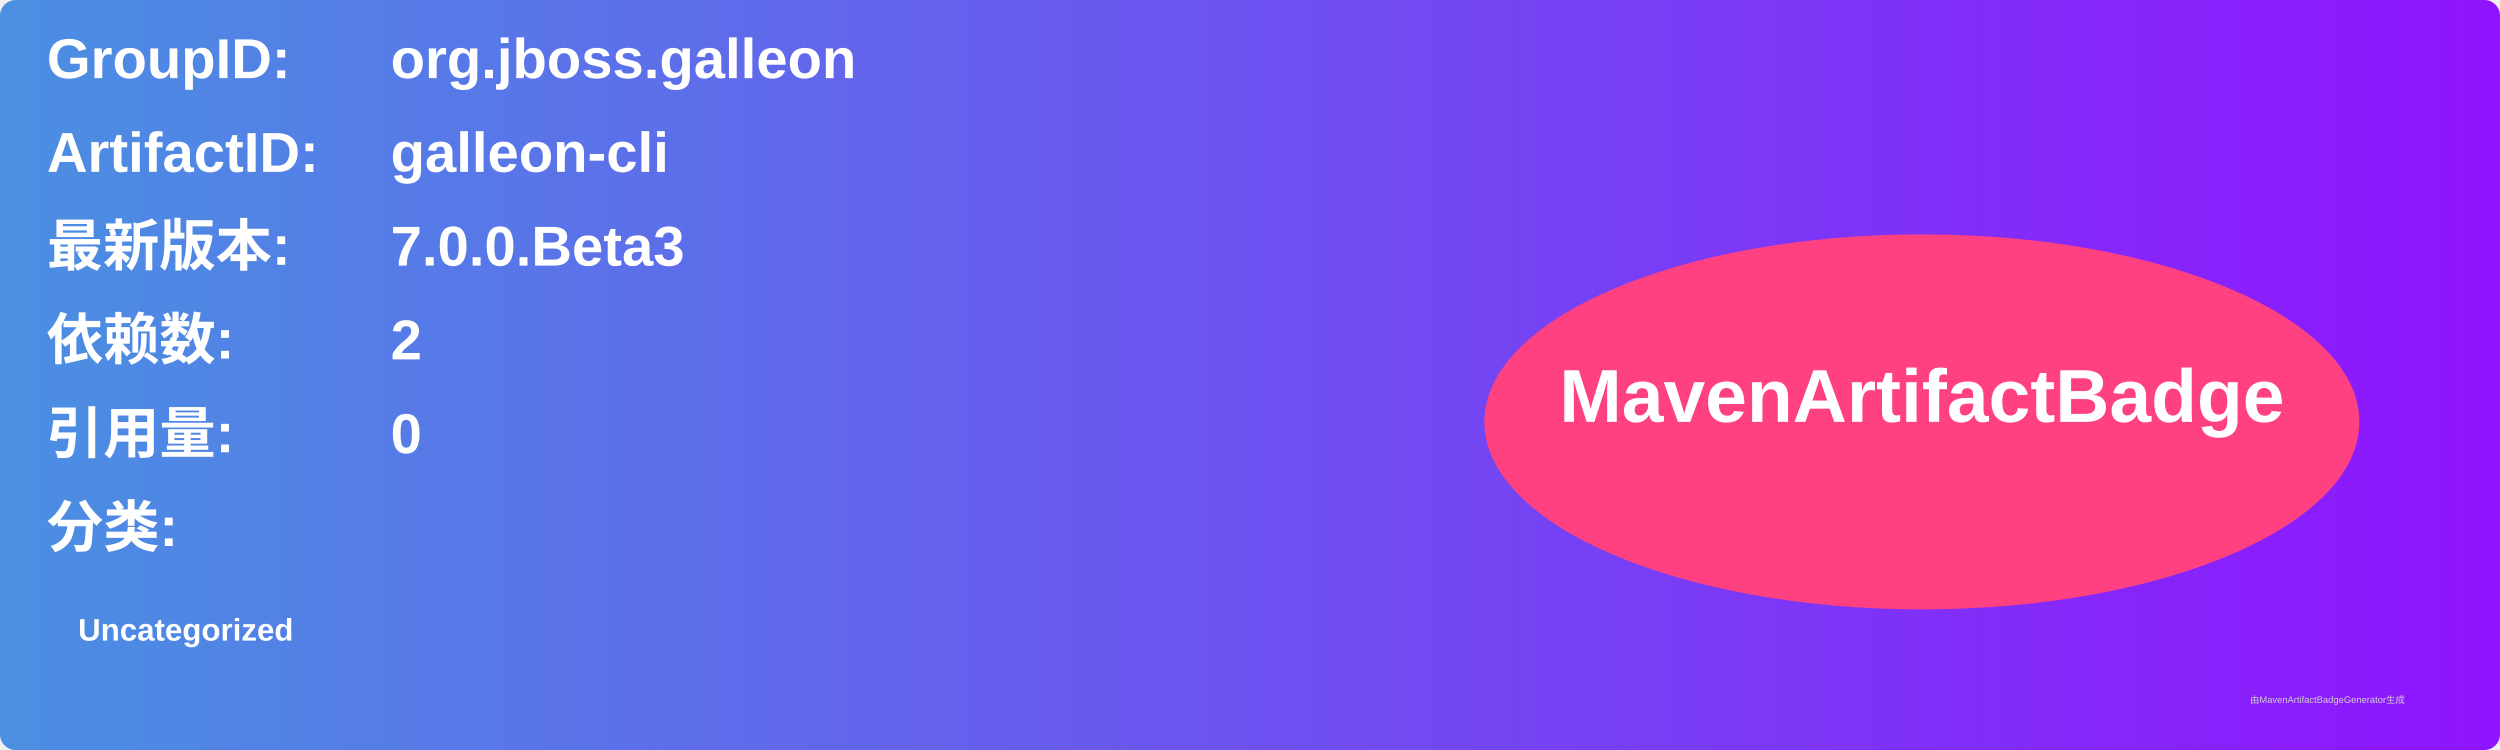
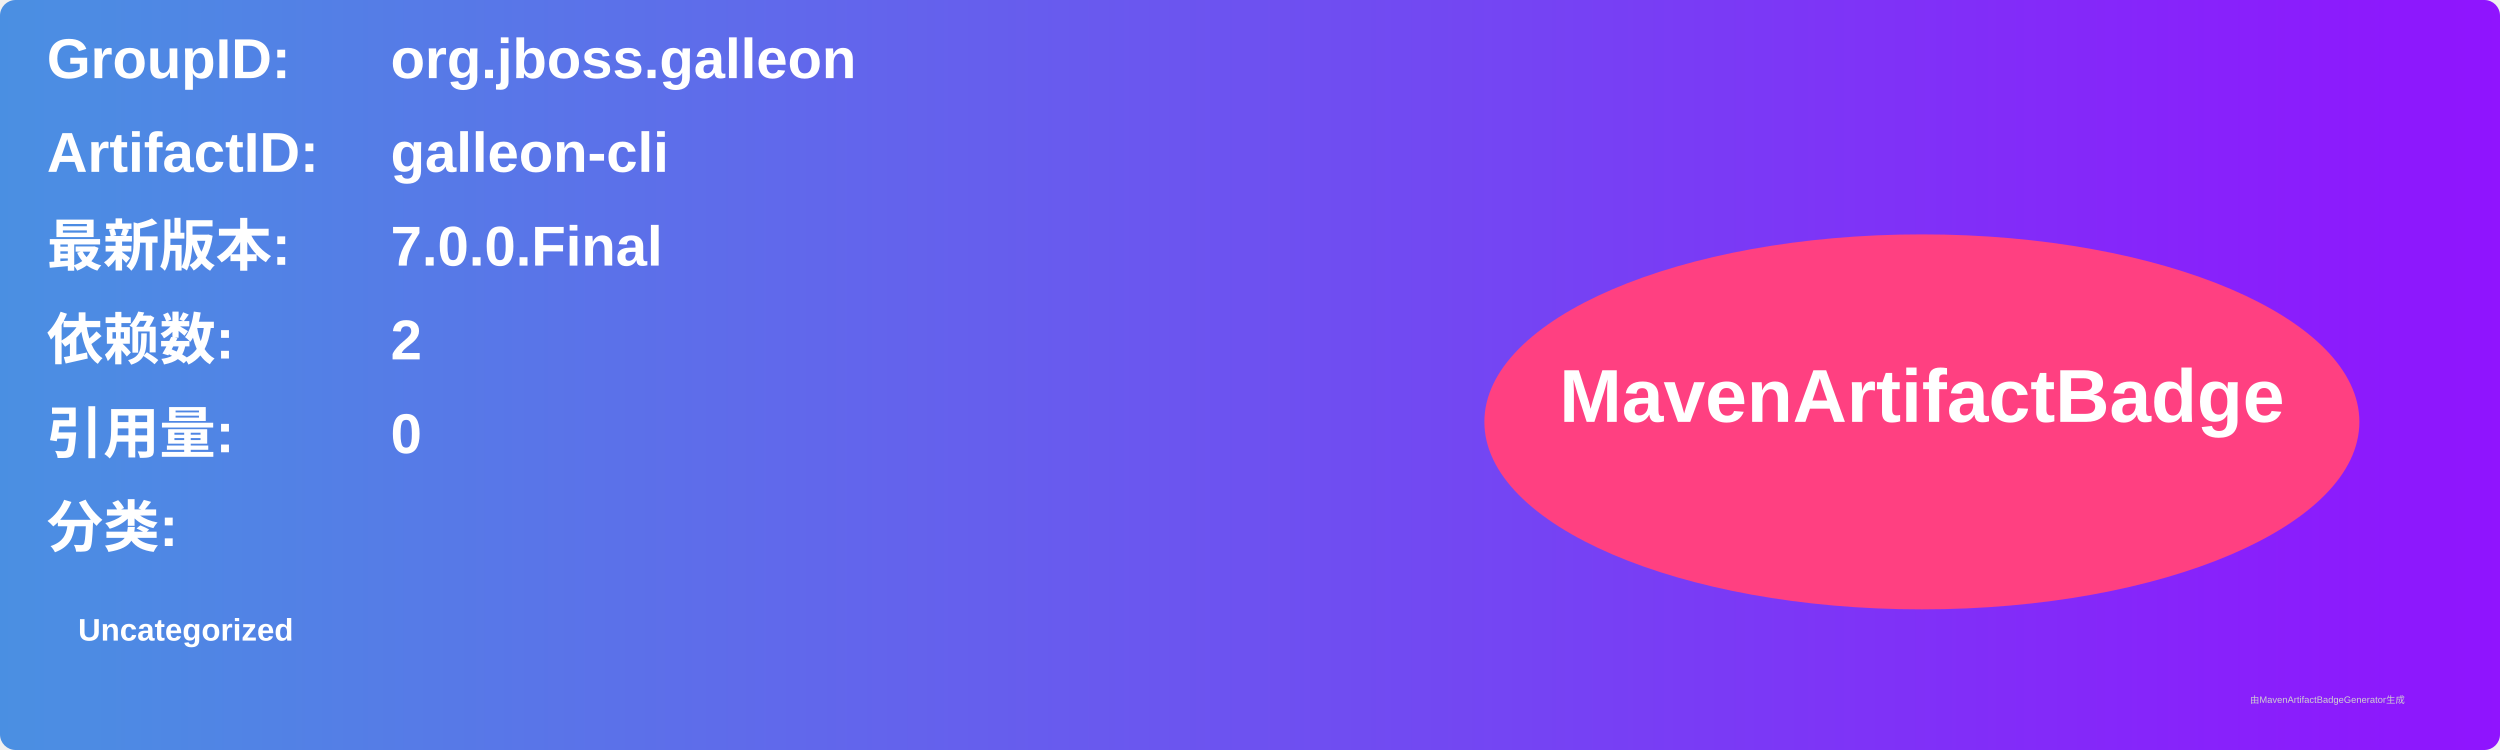
<svg xmlns="http://www.w3.org/2000/svg" width="800" height="240" viewBox="0 0 800 240">
  <linearGradient id="grad" x1="0%" y1="0%" x2="100%" y2="0%">
    <stop offset="0%" stop-color="#4a90e2" />
    <stop offset="100%" stop-color="#9013fe" />
  </linearGradient>
  <rect width="100%" height="100%" rx="5" ry="5" fill="url(#grad)" />
  <g transform="translate(15, 15)">
    <text x="0" y="10" font-family="Arial" font-size="18" fill="white" font-weight="bold" width="260">GroupID:</text>
    <text x="110" y="10" font-family="Arial" font-size="18" fill="white" font-weight="bold" width="460">org.jboss.galleon</text>
    <text x="0" y="40" font-family="Arial" font-size="18" fill="white" font-weight="bold" width="260">ArtifactID:</text>
    <text x="110" y="40" font-family="Arial" font-size="18" fill="white" font-weight="bold" width="460">galleon-cli</text>
    <text x="0" y="70" font-family="Arial" font-size="18" fill="white" font-weight="bold">最新版本:</text>
    <text x="110" y="70" font-family="Arial" font-size="18" fill="white" font-weight="bold">
-       <tspan font-weight="bold">7.0.0.Beta3</tspan>
+       <tspan font-weight="bold">7.0.0.Final</tspan>
    </text>
    <text x="0" y="100" font-family="Arial" font-size="18" fill="white" font-weight="bold">依赖数: </text>
    <text x="110" y="100" font-family="Arial" font-size="18" fill="white">
      <tspan font-weight="bold">2</tspan>
    </text>
    <text x="0" y="130" font-family="Arial" font-size="18" fill="white" font-weight="bold">引用量: </text>
    <text x="110" y="130" font-family="Arial" font-size="18" fill="white">
      <tspan font-weight="bold">0</tspan>
    </text>
    <text x="0" y="160" font-family="Arial" font-size="18" fill="white" font-weight="bold">分类:</text>
    <text x="10" y="190" font-family="Arial" font-size="10" fill="white">
      <tspan font-weight="bold">Uncategorized</tspan>
    </text>
    <ellipse cx="600" cy="120" rx="140" ry="60" fill="#ff4081" />
    <text x="600" y="120" text-anchor="middle" font-family="Arial" font-size="24" fill="white" font-weight="bold">MavenArtifactBadge</text>
  </g>
  <text x="720" y="225" font-family="Arial" font-size="3" fill="#d0d0d0">由MavenArtifactBadgeGenerator生成</text>
</svg>
